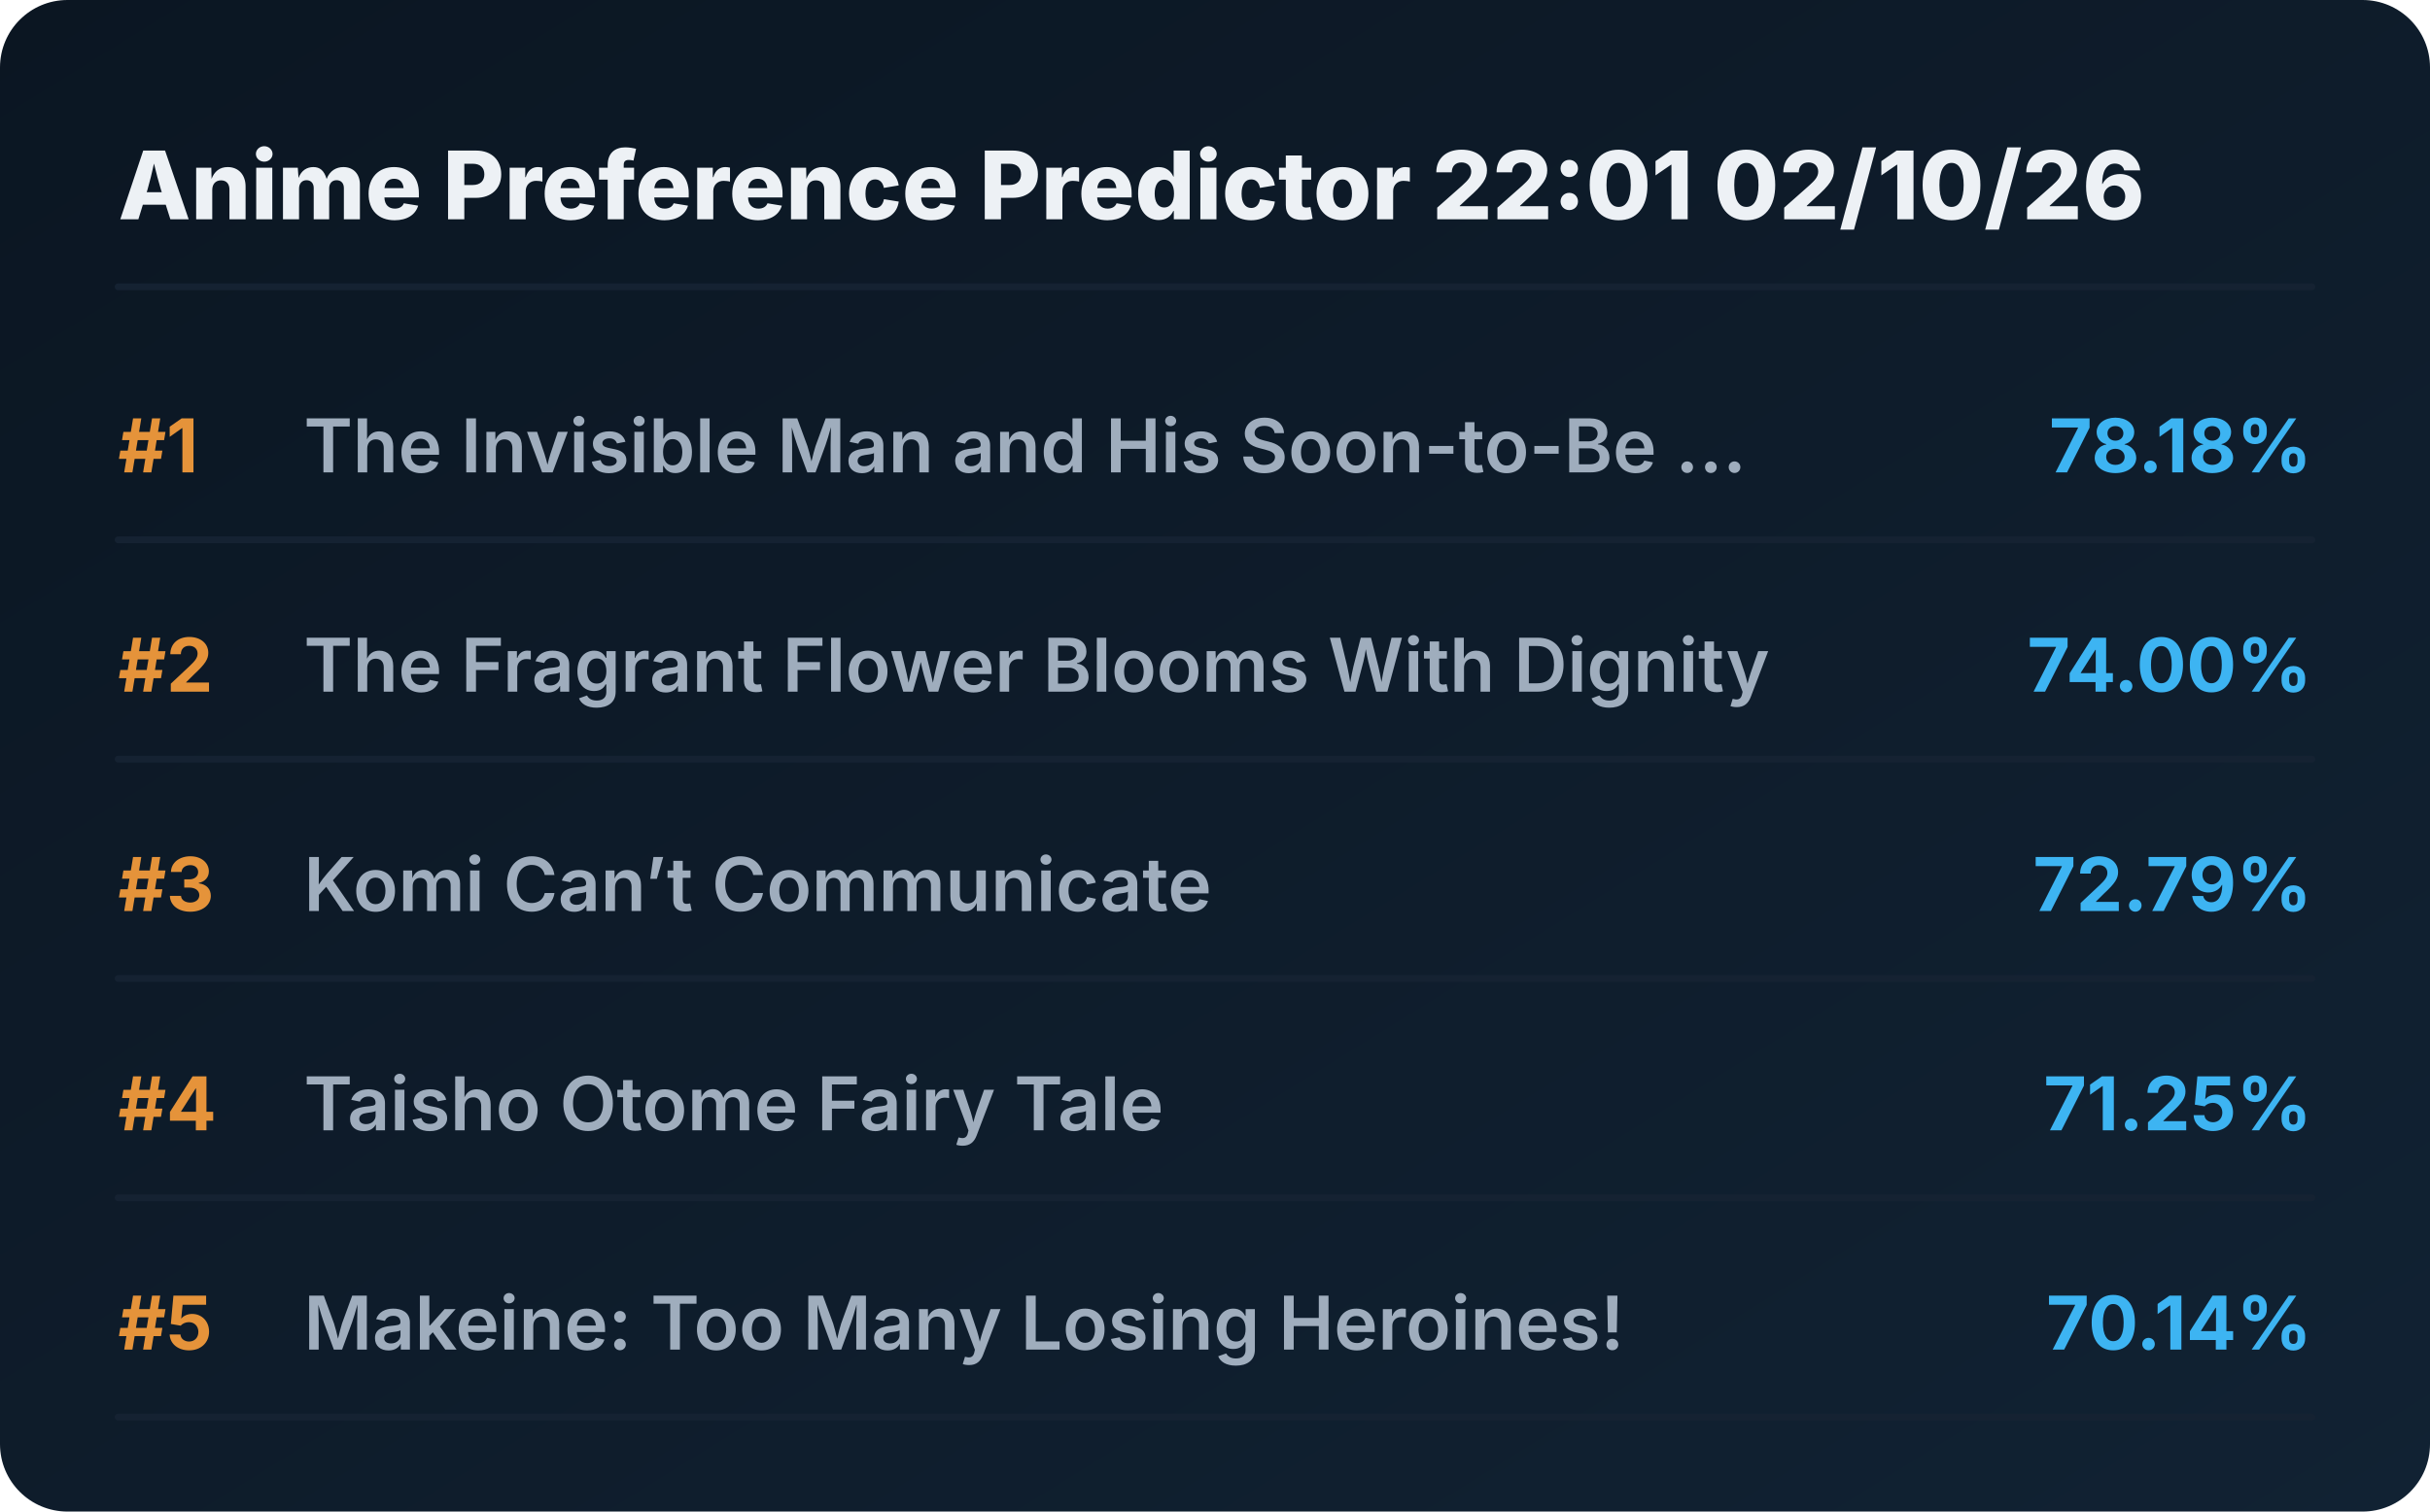
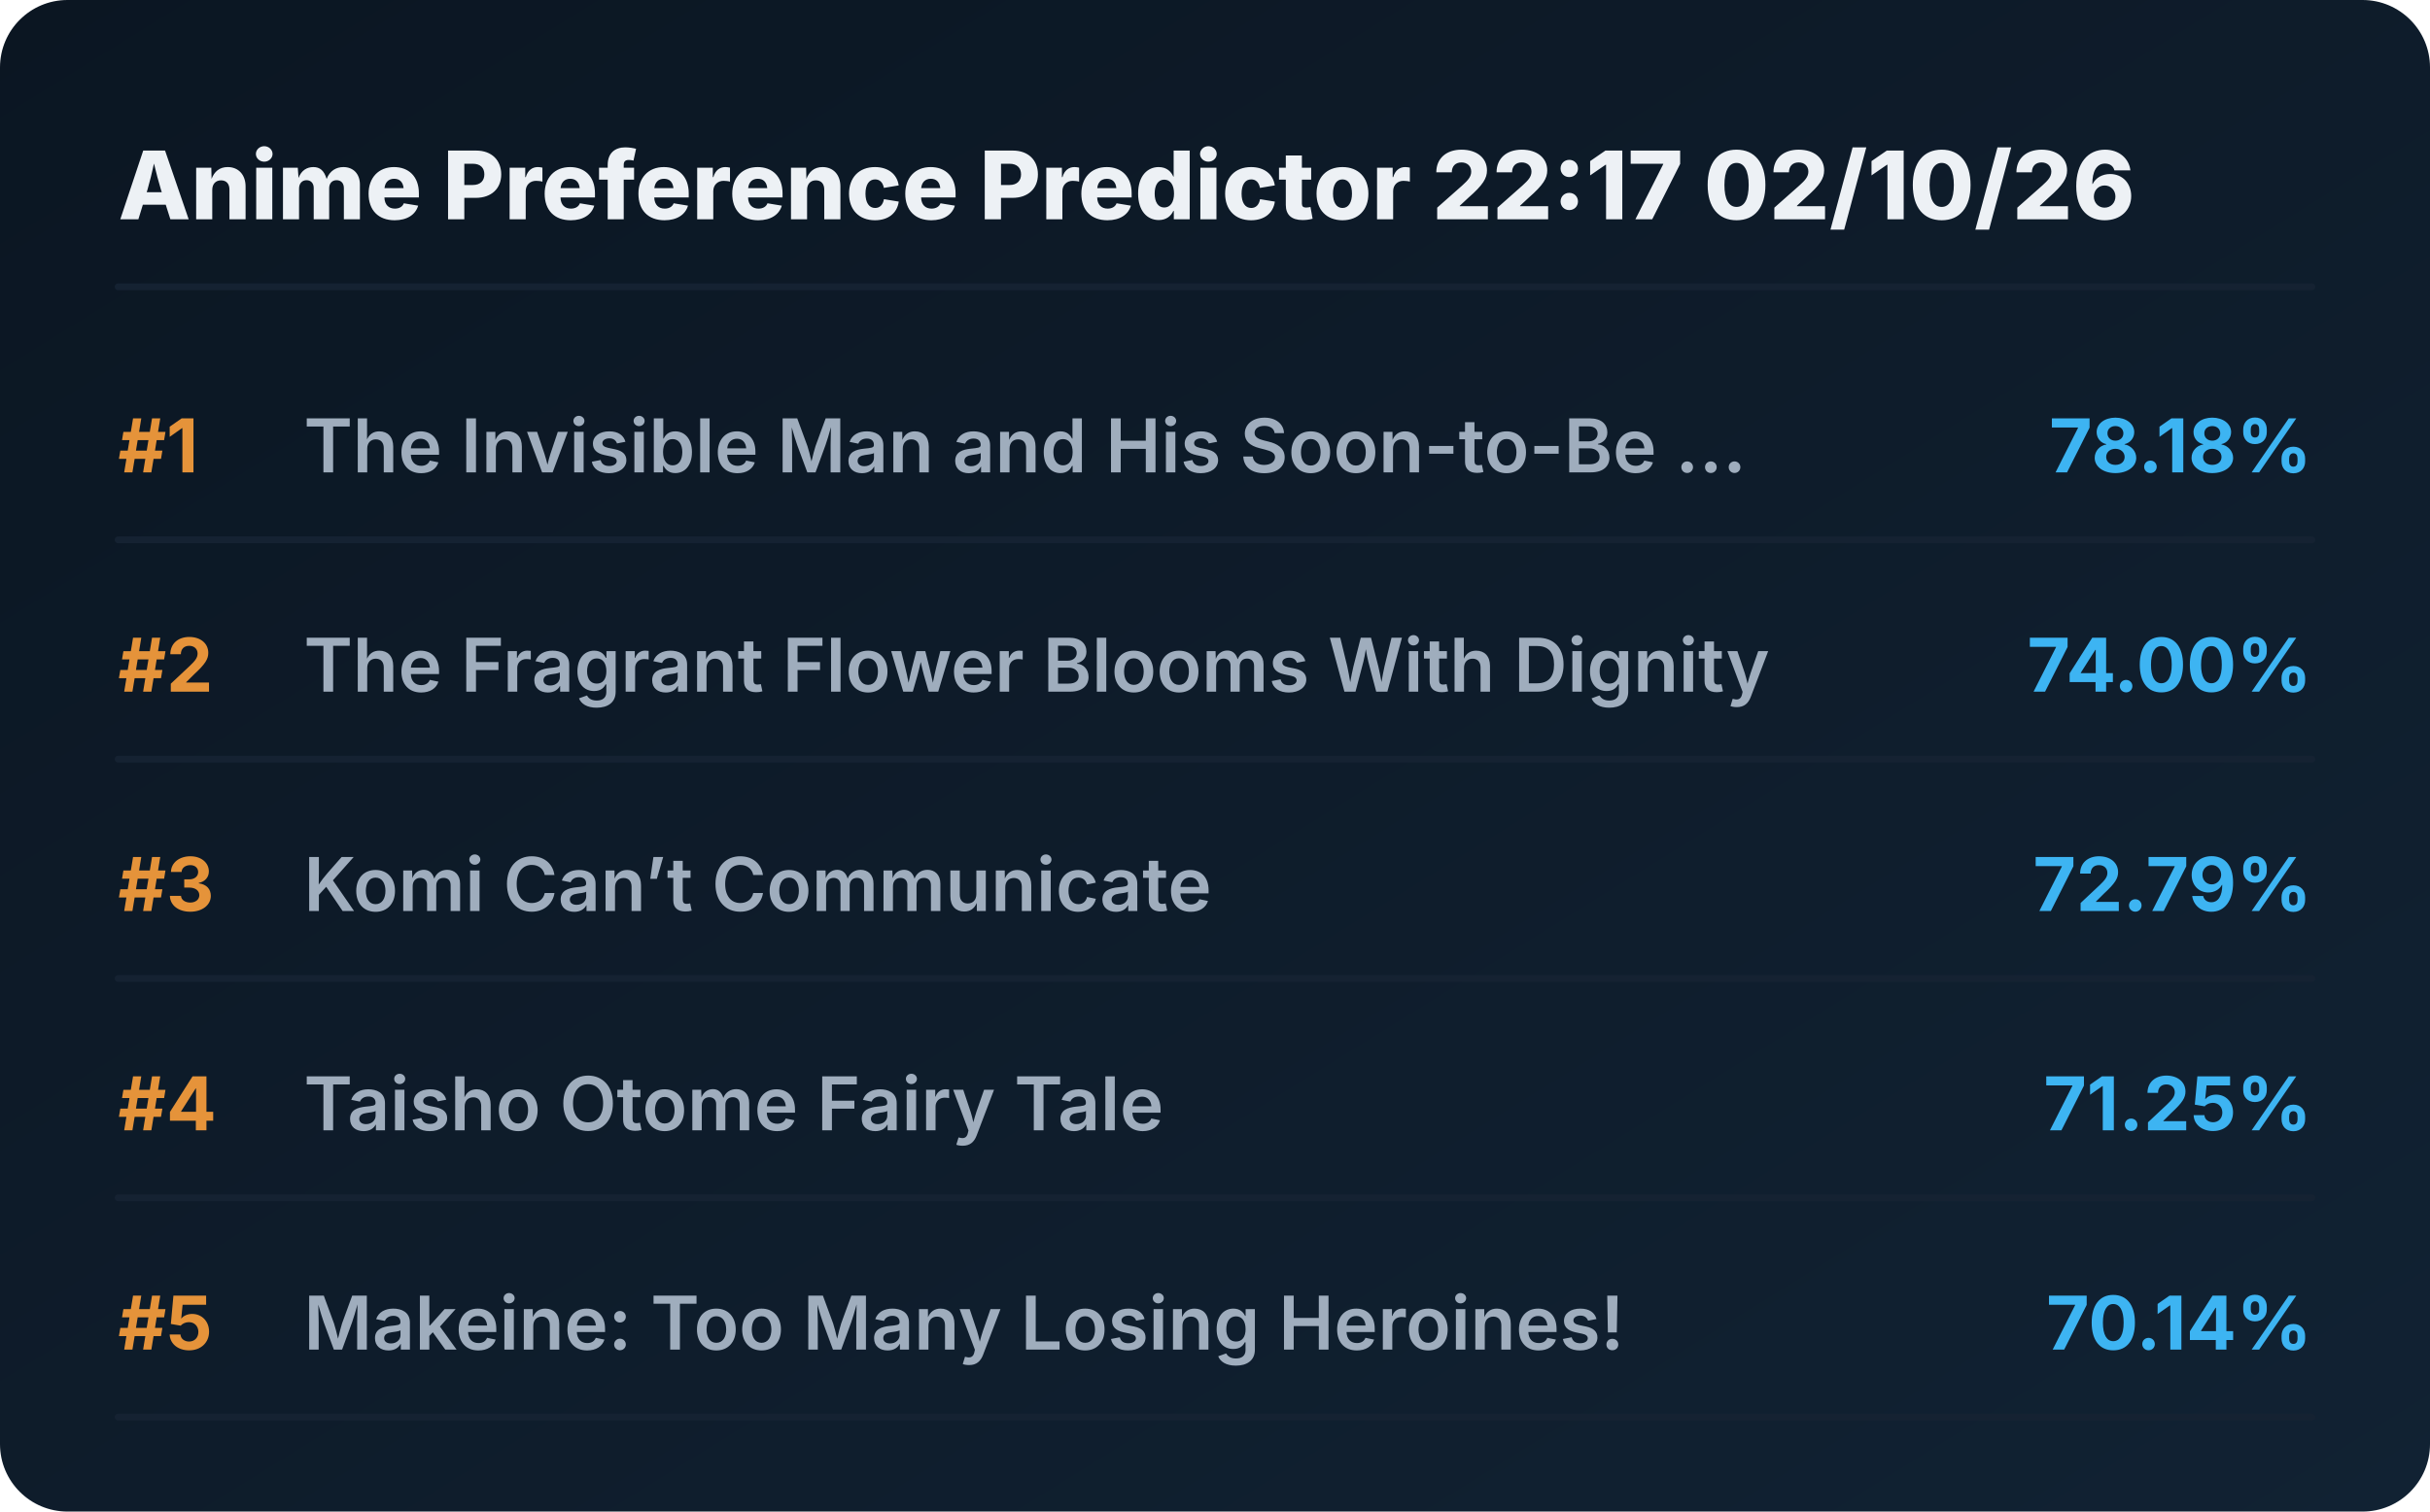
<svg xmlns="http://www.w3.org/2000/svg" viewBox="0 0 720 448" preserveAspectRatio="xMidYMid meet" style="width: 100%; height: auto; max-width: 720px;">
  <defs>
    <linearGradient id="boxGrad" x1="0%" y1="0%" x2="100%" y2="100%">
      <stop offset="0%" stop-color="#0b1622" />
      <stop offset="100%" stop-color="#112233" />
    </linearGradient>
    <clipPath id="titleClip">
      <rect x="90" y="0" width="510" height="100%" />
    </clipPath>
  </defs>
  <style>
    .bg { fill: url(#boxGrad); rx: 20px; }
    .header { font-family: 'Overpass', 'Inter', system-ui, sans-serif; font-weight: 800; font-size: 28px; fill: #edf1f5; }
    .rank { font-family: 'Overpass', 'Inter', system-ui, sans-serif; font-weight: 700; font-size: 22px; fill: #e5933a; }
    .title { font-family: 'Overpass', 'Inter', system-ui, sans-serif; font-weight: 600; font-size: 22px; fill: #9fadbd; }
    .score { font-family: 'Overpass', 'Inter', system-ui, sans-serif; font-weight: 700; font-size: 22px; fill: #3db4f2; }
    .line { stroke: #152232; stroke-width: 2; stroke-linecap: round; }
  </style>
  <rect class="bg" width="720" height="448" />
-   <text x="35" y="65" class="header">Anime Preference Predictor 22:01 02/10/26</text>
+   <text x="35" y="65" class="header">Anime Preference Predictor 22:17 02/10/26</text>
  <line x1="35" y1="85" x2="685" y2="85" class="line" />
  <g transform="translate(0, 0)">
    <text x="35" y="140" class="rank">#1</text>
    <text x="90" y="140" class="title">The Invisible Man and His Soon-to-Be ...</text>
    <text x="685" y="140" class="score" text-anchor="end">78.18%</text>
    <line x1="35" y1="160" x2="685" y2="160" class="line" />
  </g>
  <g transform="translate(0, 65)">
    <text x="35" y="140" class="rank">#2</text>
    <text x="90" y="140" class="title">The Fragrant Flower Blooms With Dignity</text>
    <text x="685" y="140" class="score" text-anchor="end">74.00%</text>
    <line x1="35" y1="160" x2="685" y2="160" class="line" />
  </g>
  <g transform="translate(0, 130)">
    <text x="35" y="140" class="rank">#3</text>
    <text x="90" y="140" class="title">Komi Can’t Communicate</text>
    <text x="685" y="140" class="score" text-anchor="end">72.79%</text>
    <line x1="35" y1="160" x2="685" y2="160" class="line" />
  </g>
  <g transform="translate(0, 195)">
    <text x="35" y="140" class="rank">#4</text>
    <text x="90" y="140" class="title">Taisho Otome Fairy Tale</text>
    <text x="685" y="140" class="score" text-anchor="end">71.25%</text>
    <line x1="35" y1="160" x2="685" y2="160" class="line" />
  </g>
  <g transform="translate(0, 260)">
    <text x="35" y="140" class="rank">#5</text>
    <text x="90" y="140" class="title">Makeine: Too Many Losing Heroines!</text>
    <text x="685" y="140" class="score" text-anchor="end">70.14%</text>
    <line x1="35" y1="160" x2="685" y2="160" class="line" />
  </g>
</svg>
